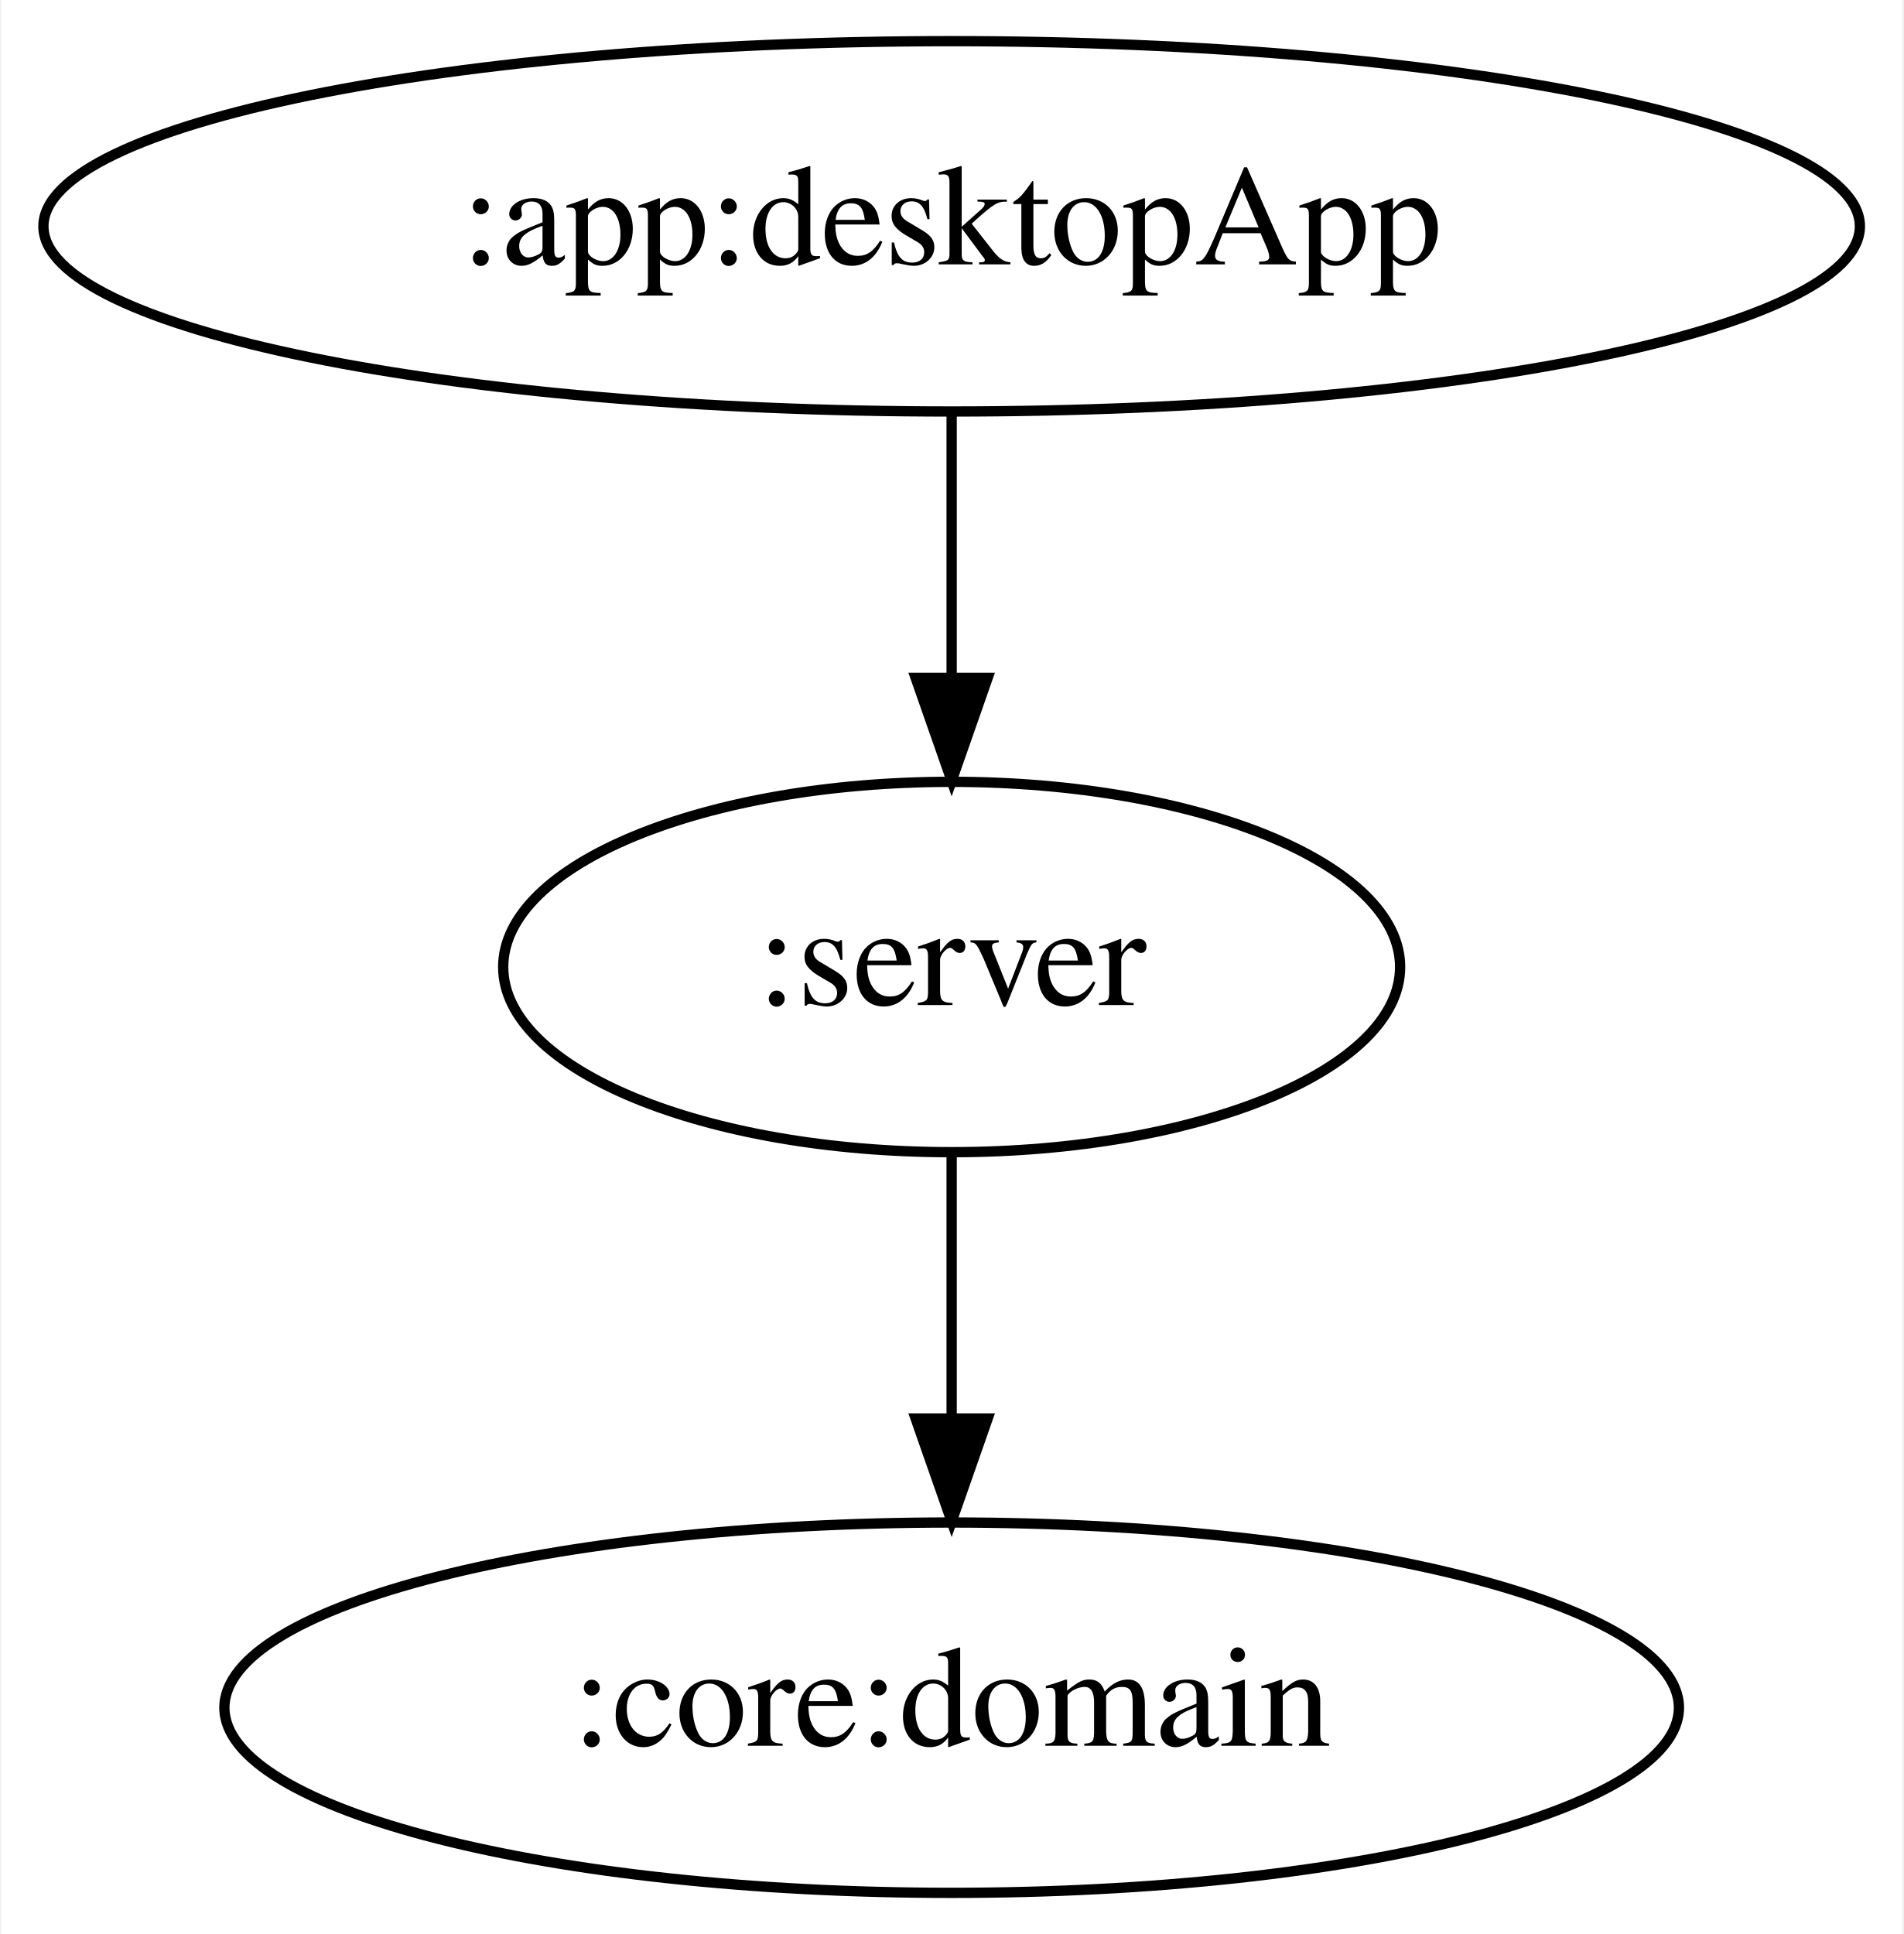
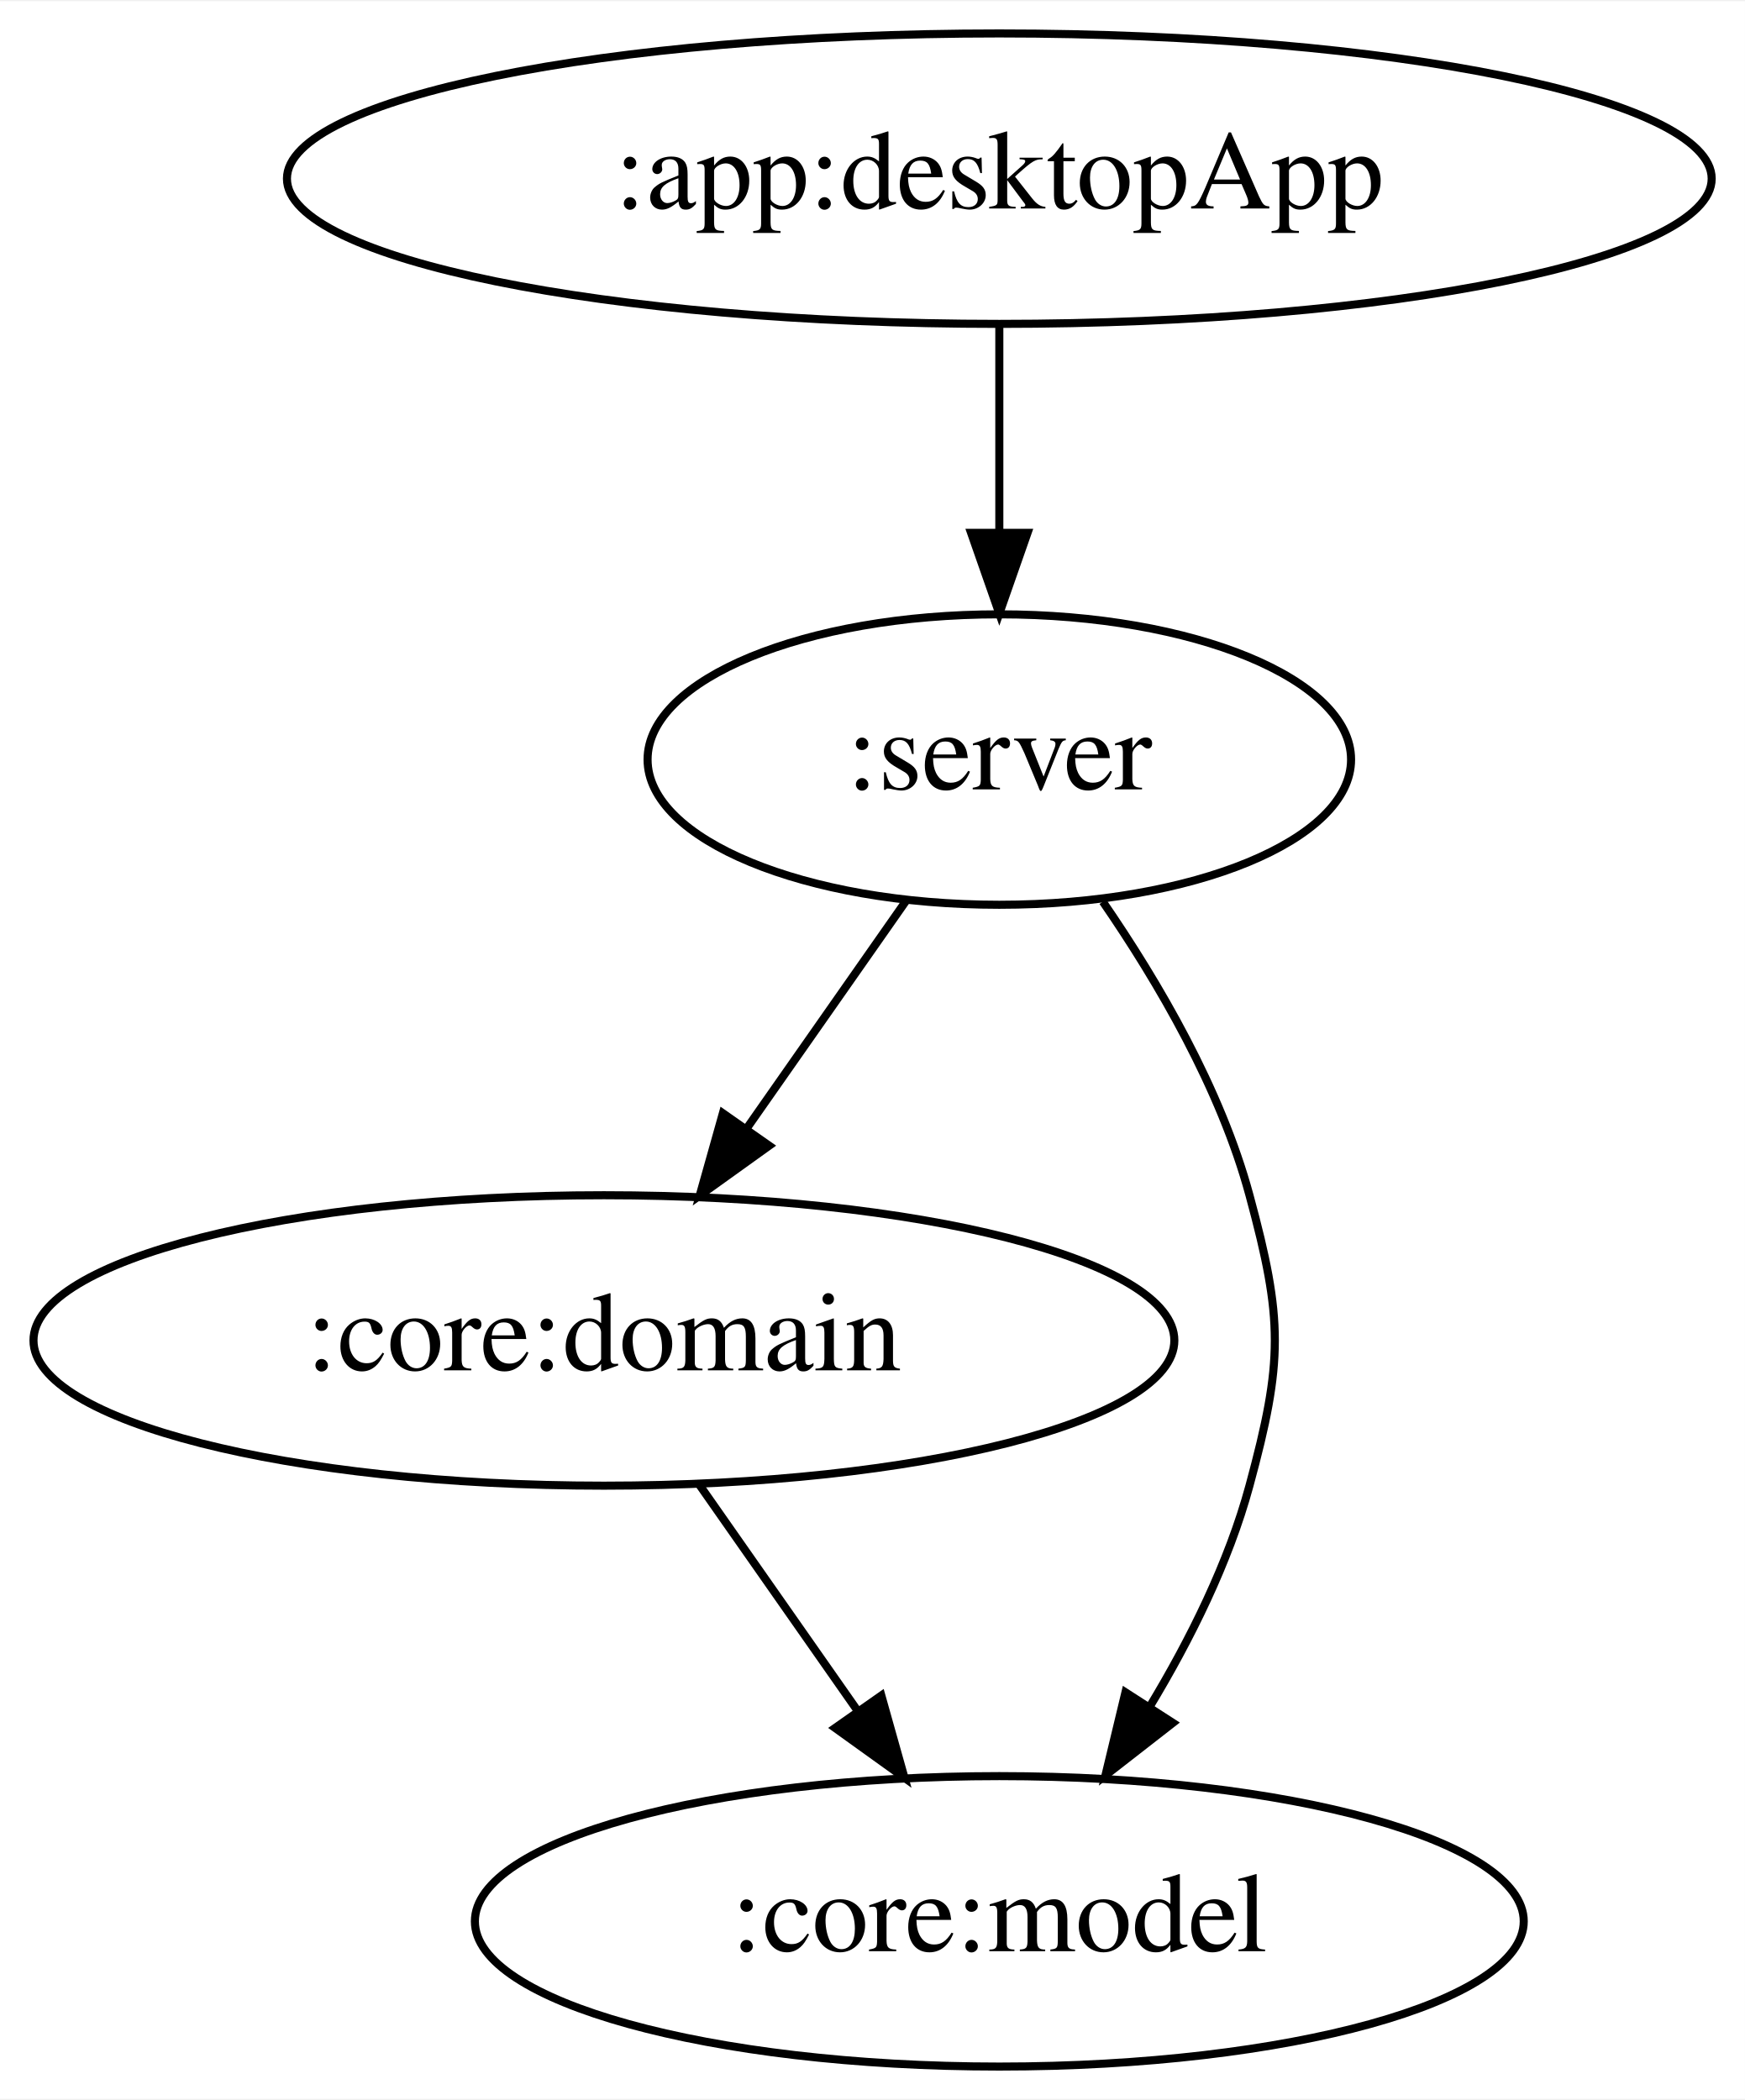
- <svg xmlns="http://www.w3.org/2000/svg" width="185pt" height="188pt" viewBox="0.00 0.00 184.78 188.00">
-   <g id="graph0" class="graph" transform="scale(1 1) rotate(0) translate(4 184)">
-     <polygon fill="white" stroke="transparent" points="-4,4 -4,-184 180.78,-184 180.78,4 -4,4" />
+ <svg xmlns="http://www.w3.org/2000/svg" width="216pt" height="260pt" viewBox="0.00 0.00 216.24 260.00">
+   <g id="graph0" class="graph" transform="scale(1 1) rotate(0) translate(4 256)">
+     <polygon fill="white" stroke="transparent" points="-4,4 -4,-256 212.24,-256 212.24,4 -4,4" />
    <g id="node1" class="node">
-       <ellipse fill="none" stroke="black" cx="88.39" cy="-90" rx="43.59" ry="18" />
-       <text text-anchor="middle" x="88.39" y="-86.3" font-family="Times,serif" font-size="14.00">:server</text>
+       <ellipse fill="none" stroke="black" cx="119.84" cy="-162" rx="43.59" ry="18" />
+       <text text-anchor="middle" x="119.84" y="-158.3" font-family="Times,serif" font-size="14.00">:server</text>
    </g>
    <g id="node2" class="node">
-       <ellipse fill="none" stroke="black" cx="88.39" cy="-18" rx="70.69" ry="18" />
-       <text text-anchor="middle" x="88.39" y="-14.3" font-family="Times,serif" font-size="14.00">:core:domain</text>
+       <ellipse fill="none" stroke="black" cx="70.84" cy="-90" rx="70.69" ry="18" />
+       <text text-anchor="middle" x="70.84" y="-86.3" font-family="Times,serif" font-size="14.00">:core:domain</text>
    </g>
    <g id="edge1" class="edge">
-       <path fill="none" stroke="black" d="M88.39,-71.7C88.39,-63.98 88.39,-54.71 88.39,-46.11" />
-       <polygon fill="black" stroke="black" points="91.89,-46.1 88.39,-36.1 84.89,-46.1 91.89,-46.1" />
+       <path fill="none" stroke="black" d="M108.23,-144.41C102.34,-135.99 95.05,-125.58 88.48,-116.2" />
+       <polygon fill="black" stroke="black" points="91.32,-114.14 82.71,-107.96 85.58,-118.16 91.32,-114.14" />
    </g>
    <g id="node3" class="node">
-       <ellipse fill="none" stroke="black" cx="88.39" cy="-162" rx="88.28" ry="18" />
-       <text text-anchor="middle" x="88.39" y="-158.3" font-family="Times,serif" font-size="14.00">:app:desktopApp</text>
+       <ellipse fill="none" stroke="black" cx="119.84" cy="-18" rx="64.99" ry="18" />
+       <text text-anchor="middle" x="119.84" y="-14.3" font-family="Times,serif" font-size="14.00">:core:model</text>
    </g>
    <g id="edge2" class="edge">
-       <path fill="none" stroke="black" d="M88.39,-143.7C88.39,-135.98 88.39,-126.71 88.39,-118.11" />
-       <polygon fill="black" stroke="black" points="91.89,-118.1 88.39,-108.1 84.89,-118.1 91.89,-118.1" />
+       <path fill="none" stroke="black" d="M132.67,-144.38C139.53,-134.42 147.28,-121.17 150.84,-108 155.03,-92.56 155.03,-87.44 150.84,-72 148.26,-62.48 143.5,-52.92 138.47,-44.59" />
+       <polygon fill="black" stroke="black" points="141.35,-42.6 132.99,-36.09 135.47,-46.39 141.35,-42.6" />
+     </g>
+     <g id="edge4" class="edge">
+       <path fill="none" stroke="black" d="M82.71,-72.05C88.54,-63.71 95.7,-53.49 102.17,-44.25" />
+       <polygon fill="black" stroke="black" points="105.22,-45.99 108.09,-35.79 99.49,-41.97 105.22,-45.99" />
+     </g>
+     <g id="node4" class="node">
+       <ellipse fill="none" stroke="black" cx="119.84" cy="-234" rx="88.28" ry="18" />
+       <text text-anchor="middle" x="119.84" y="-230.3" font-family="Times,serif" font-size="14.00">:app:desktopApp</text>
+     </g>
+     <g id="edge3" class="edge">
+       <path fill="none" stroke="black" d="M119.84,-215.7C119.84,-207.98 119.84,-198.71 119.84,-190.11" />
+       <polygon fill="black" stroke="black" points="123.34,-190.1 119.84,-180.1 116.34,-190.1 123.34,-190.1" />
    </g>
  </g>
</svg>
